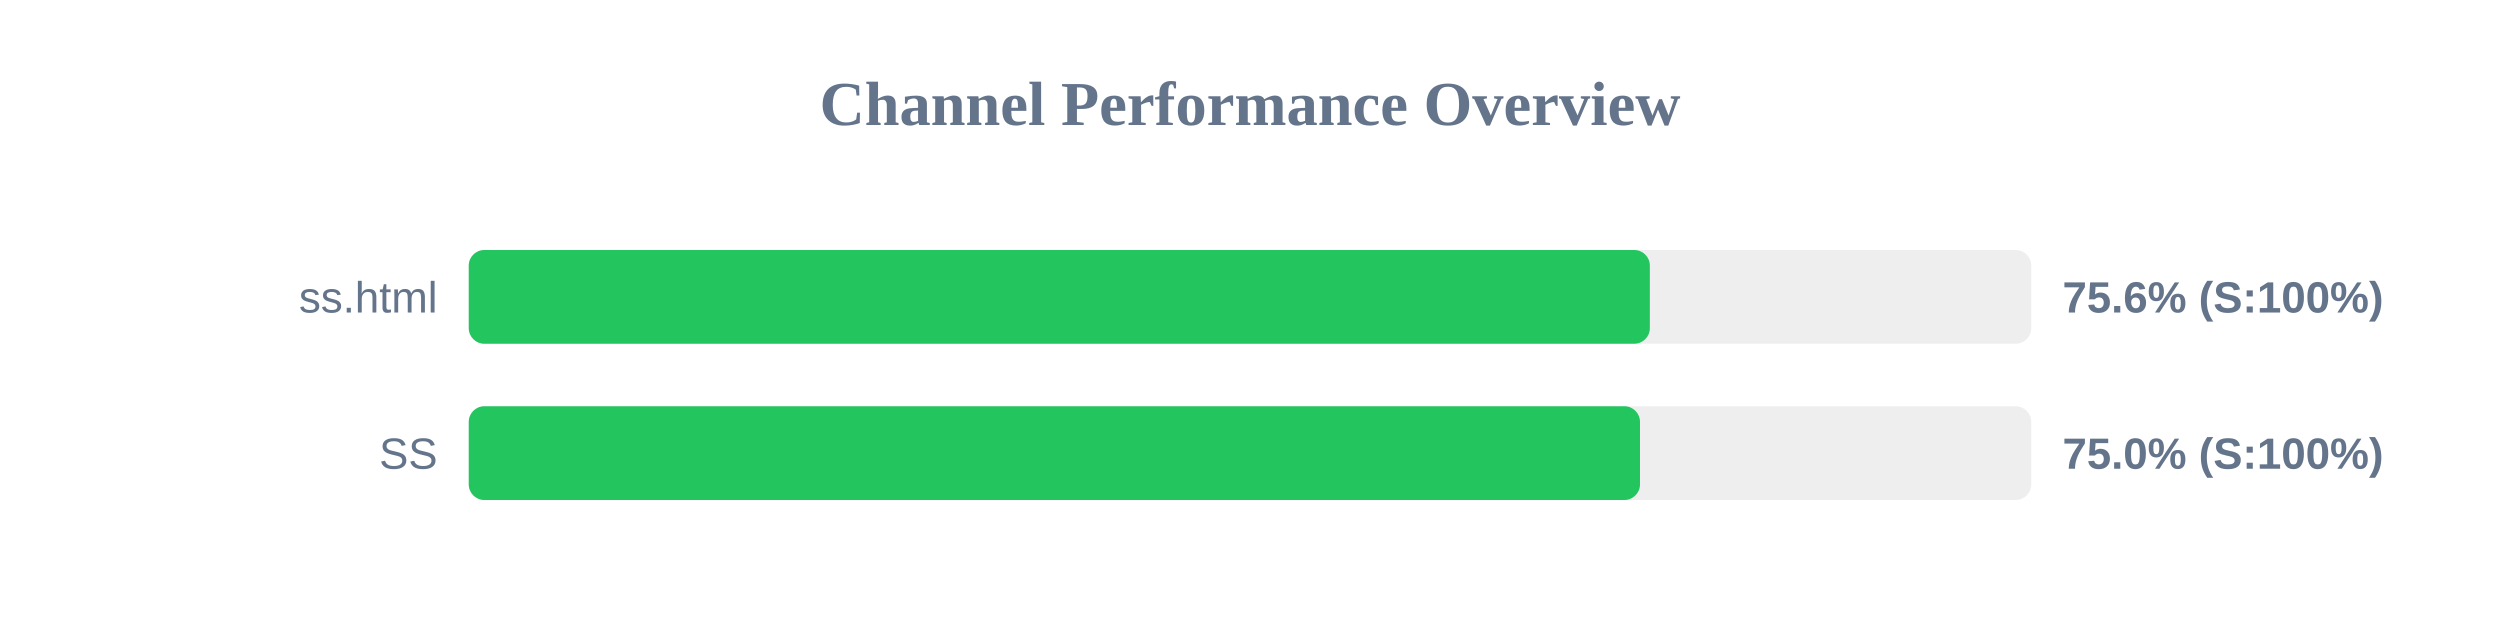
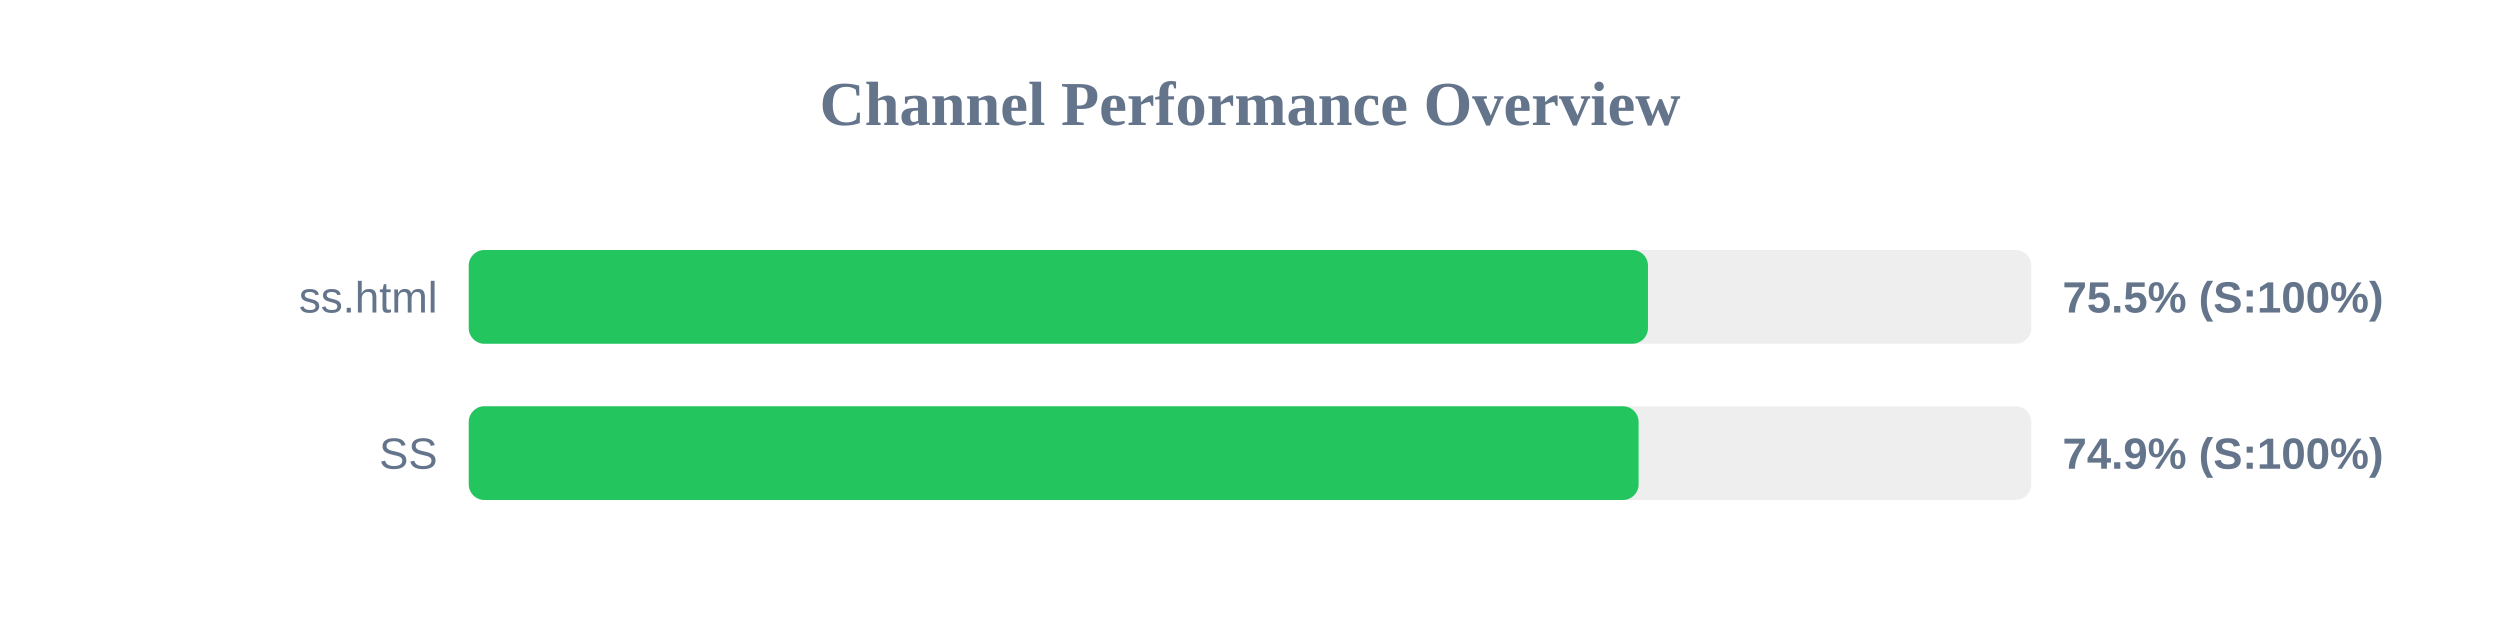
<svg xmlns="http://www.w3.org/2000/svg" width="800" height="200" version="1.1">
  <style>
        .row { font: 14px Arial; fill: #64748b; }
        .score { font: bold 14px Arial; fill: #64748b; }
    </style>
  <text x="400" y="40" text-anchor="middle" font-size="20px" font-weight="bold" fill="#64748b">Channel Performance Overview</text>
  <rect x="150" y="80" width="500" height="30" fill="#eee" rx="5" />
-   <rect x="150" y="80" width="377.95" height="30" fill="#22c55e" rx="5" />
+   <rect x="150" y="80" width="377.35" height="30" fill="#22c55e" rx="5" />
  <text x="140" y="100" text-anchor="end" class="row">ss.html</text>
-   <text x="660" y="100" text-anchor="start" class="score">75.6% (S:100%)</text>
+   <text x="660" y="100" text-anchor="start" class="score">75.5% (S:100%)</text>
  <rect x="150" y="130" width="500" height="30" fill="#eee" rx="5" />
-   <rect x="150" y="130" width="374.8" height="30" fill="#22c55e" rx="5" />
+   <rect x="150" y="130" width="374.35" height="30" fill="#22c55e" rx="5" />
  <text x="140" y="150" text-anchor="end" class="row">SS</text>
-   <text x="660" y="150" text-anchor="start" class="score">75.0% (S:100%)</text>
+   <text x="660" y="150" text-anchor="start" class="score">74.9% (S:100%)</text>
</svg>
